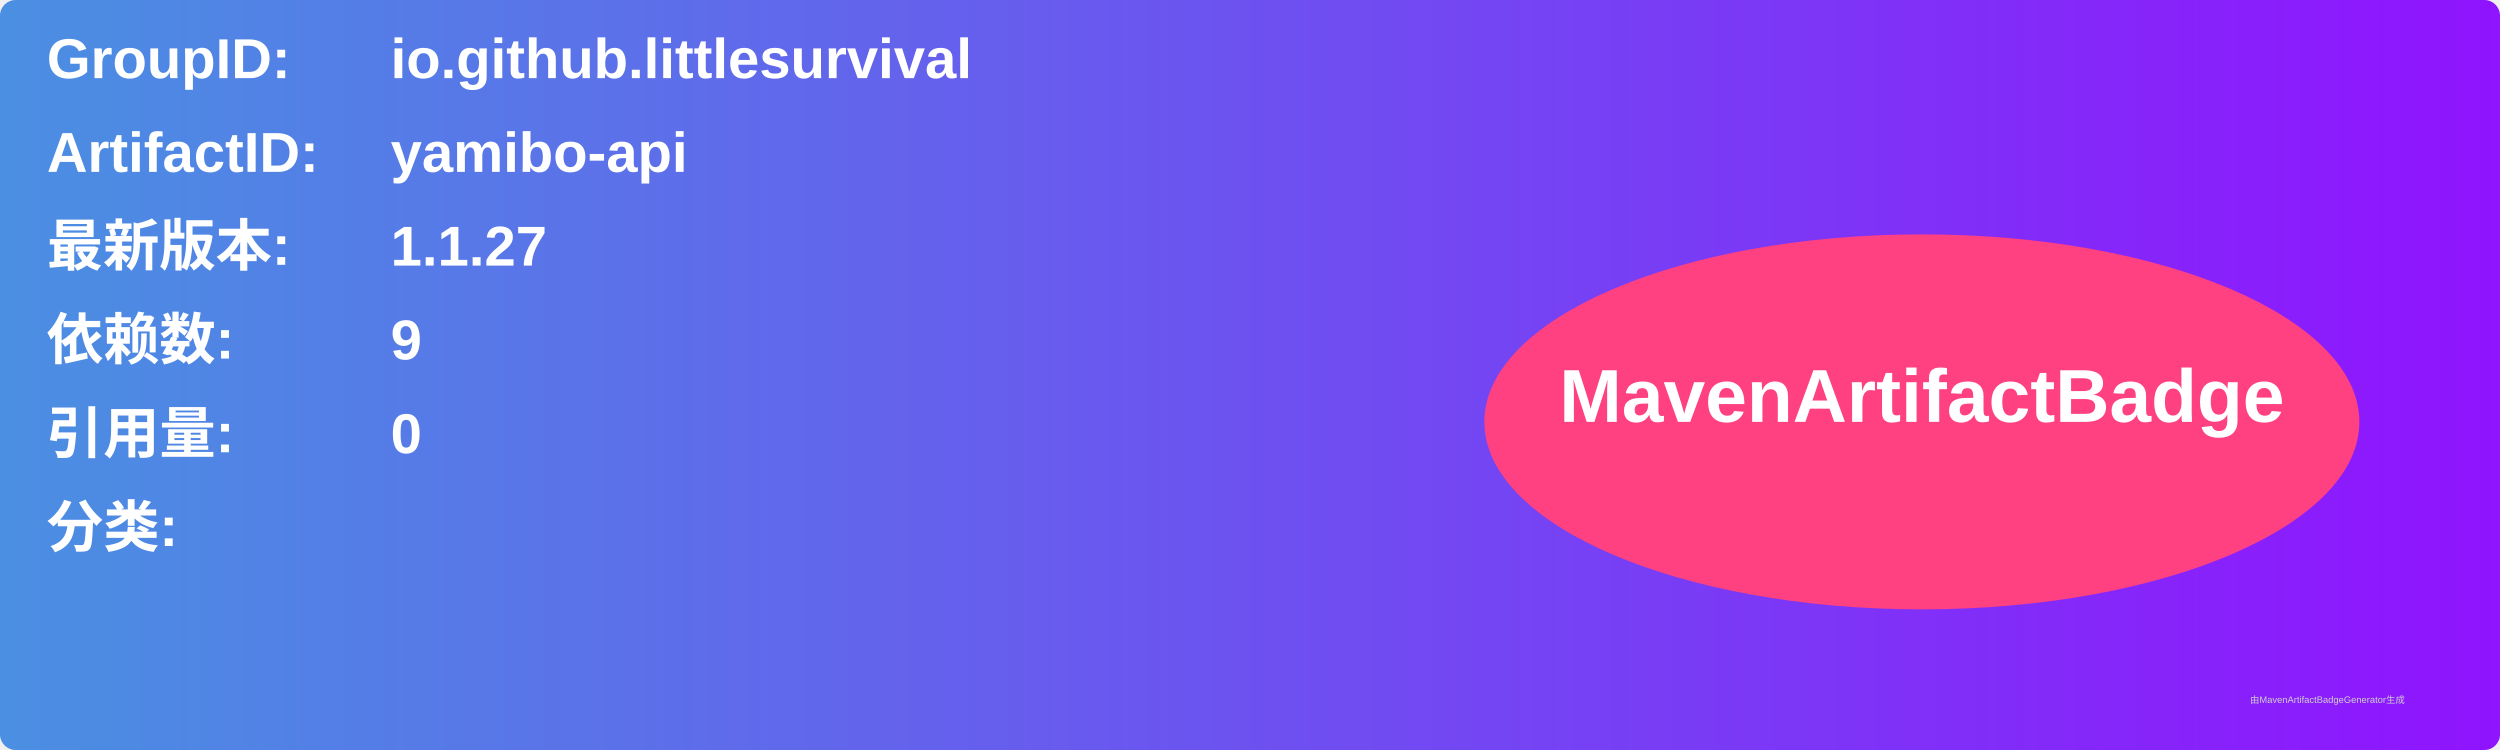
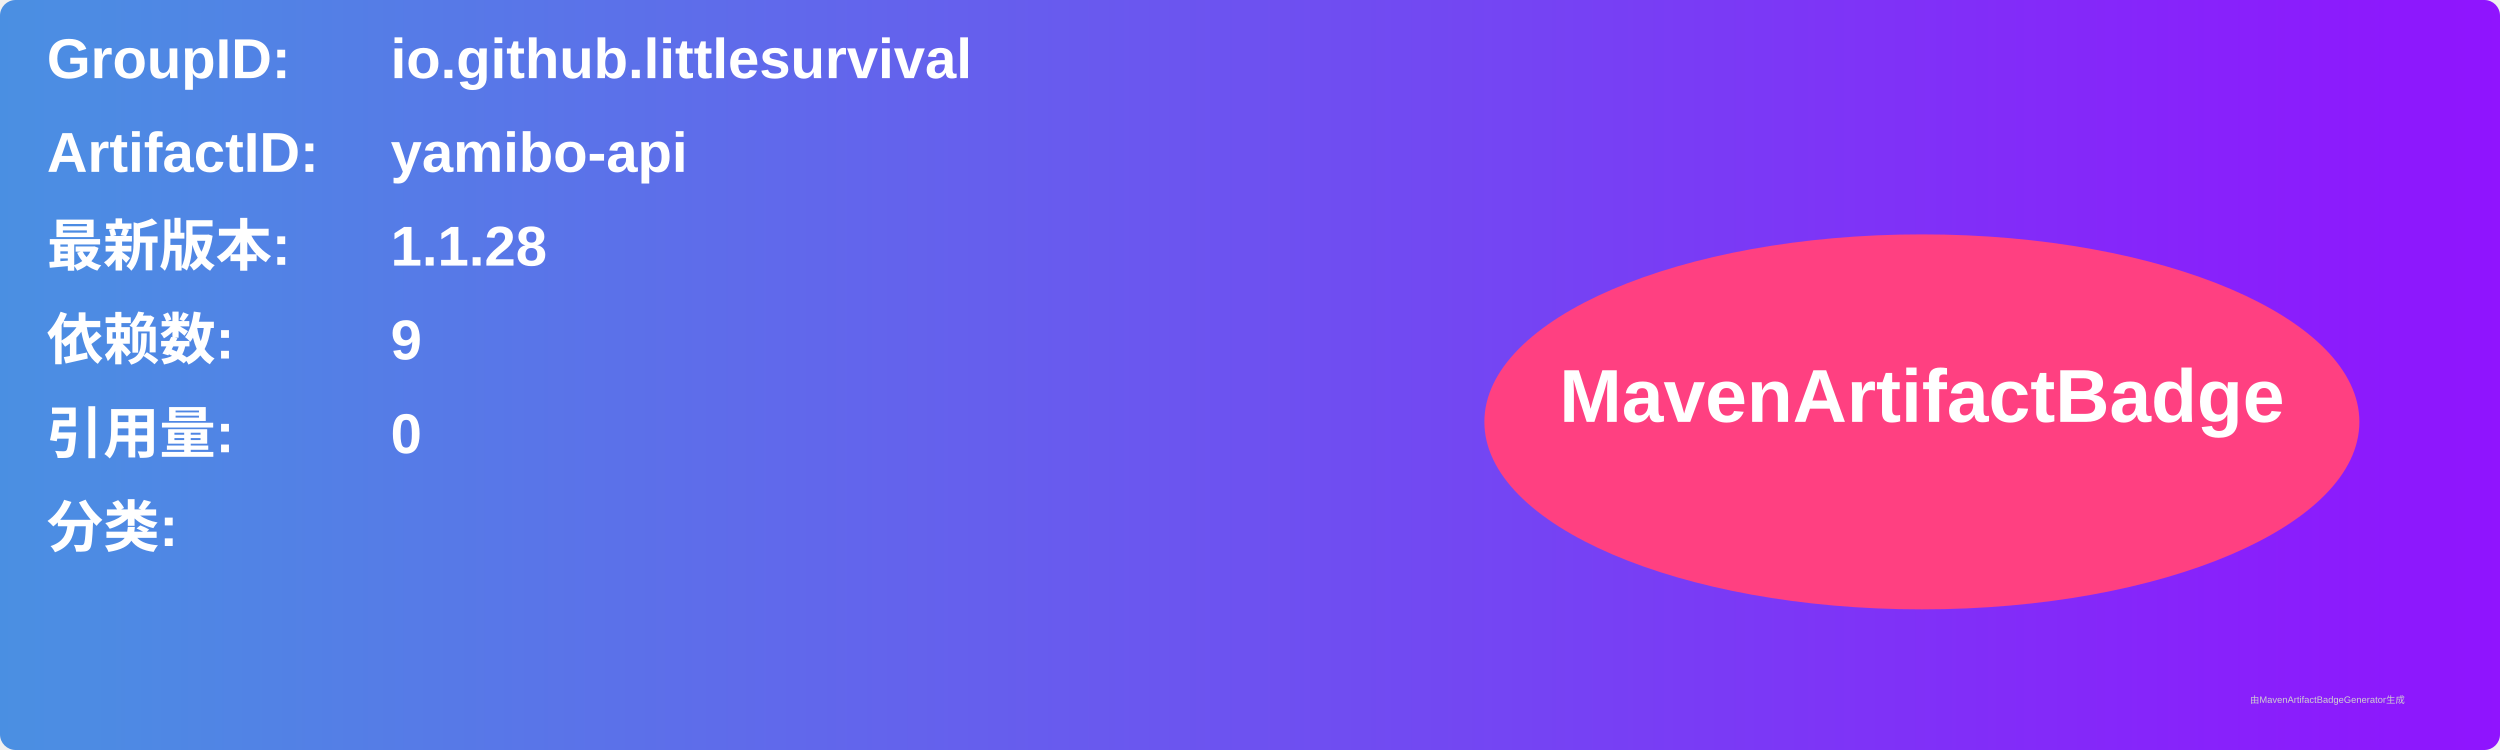
<svg xmlns="http://www.w3.org/2000/svg" width="800" height="240" viewBox="0 0 800 240">
  <linearGradient id="grad" x1="0%" y1="0%" x2="100%" y2="0%">
    <stop offset="0%" stop-color="#4a90e2" />
    <stop offset="100%" stop-color="#9013fe" />
  </linearGradient>
  <rect width="100%" height="100%" rx="5" ry="5" fill="url(#grad)" />
  <g transform="translate(15, 15)">
    <text x="0" y="10" font-family="Arial" font-size="18" fill="white" font-weight="bold" width="260">GroupID:</text>
    <text x="110" y="10" font-family="Arial" font-size="18" fill="white" font-weight="bold" width="460">io.github.littlesurvival</text>
    <text x="0" y="40" font-family="Arial" font-size="18" fill="white" font-weight="bold" width="260">ArtifactID:</text>
    <text x="110" y="40" font-family="Arial" font-size="18" fill="white" font-weight="bold" width="460">yamibo-api</text>
    <text x="0" y="70" font-family="Arial" font-size="18" fill="white" font-weight="bold">最新版本:</text>
    <text x="110" y="70" font-family="Arial" font-size="18" fill="white" font-weight="bold">
-       <tspan font-weight="bold">1.1.27</tspan>
+       <tspan font-weight="bold">1.1.28</tspan>
    </text>
    <text x="0" y="100" font-family="Arial" font-size="18" fill="white" font-weight="bold">依赖数: </text>
    <text x="110" y="100" font-family="Arial" font-size="18" fill="white">
      <tspan font-weight="bold">9</tspan>
    </text>
    <text x="0" y="130" font-family="Arial" font-size="18" fill="white" font-weight="bold">引用量: </text>
    <text x="110" y="130" font-family="Arial" font-size="18" fill="white">
      <tspan font-weight="bold">0</tspan>
    </text>
    <text x="0" y="160" font-family="Arial" font-size="18" fill="white" font-weight="bold">分类:</text>
    <text x="10" y="190" font-family="Arial" font-size="10" fill="white">
      <tspan font-weight="bold" />
    </text>
    <ellipse cx="600" cy="120" rx="140" ry="60" fill="#ff4081" />
    <text x="600" y="120" text-anchor="middle" font-family="Arial" font-size="24" fill="white" font-weight="bold">MavenArtifactBadge</text>
  </g>
  <text x="720" y="225" font-family="Arial" font-size="3" fill="#d0d0d0">由MavenArtifactBadgeGenerator生成</text>
</svg>
